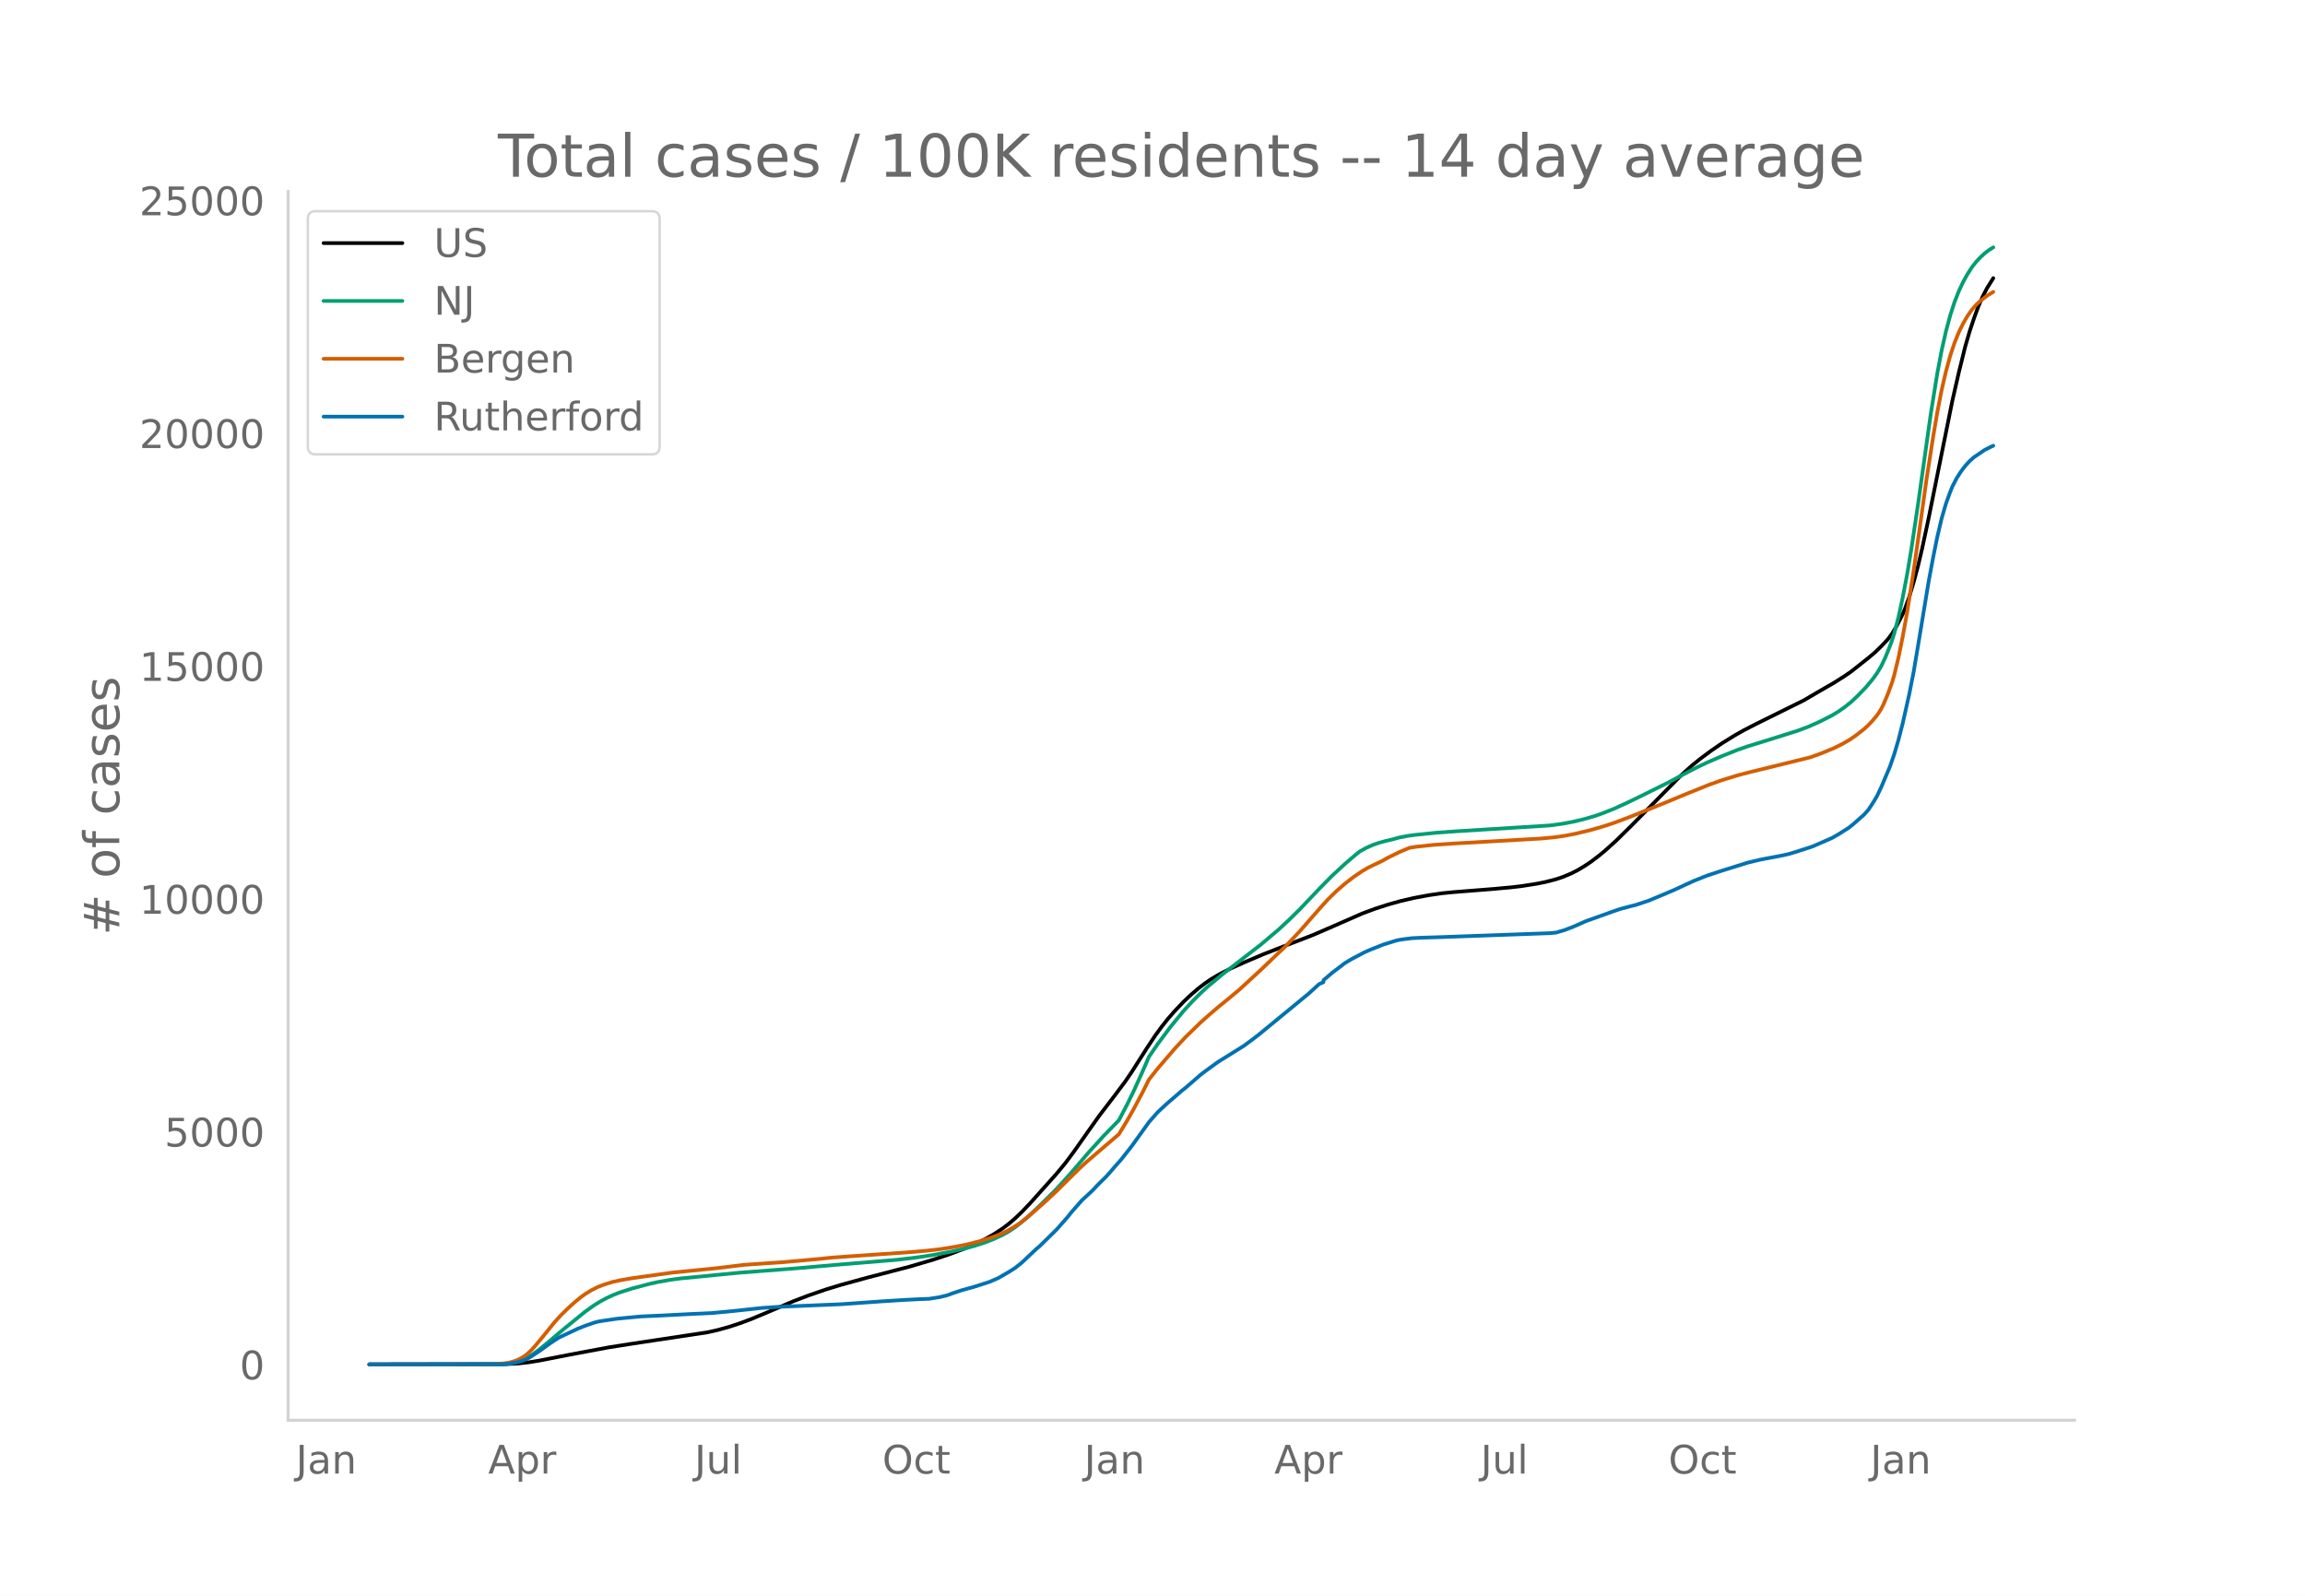
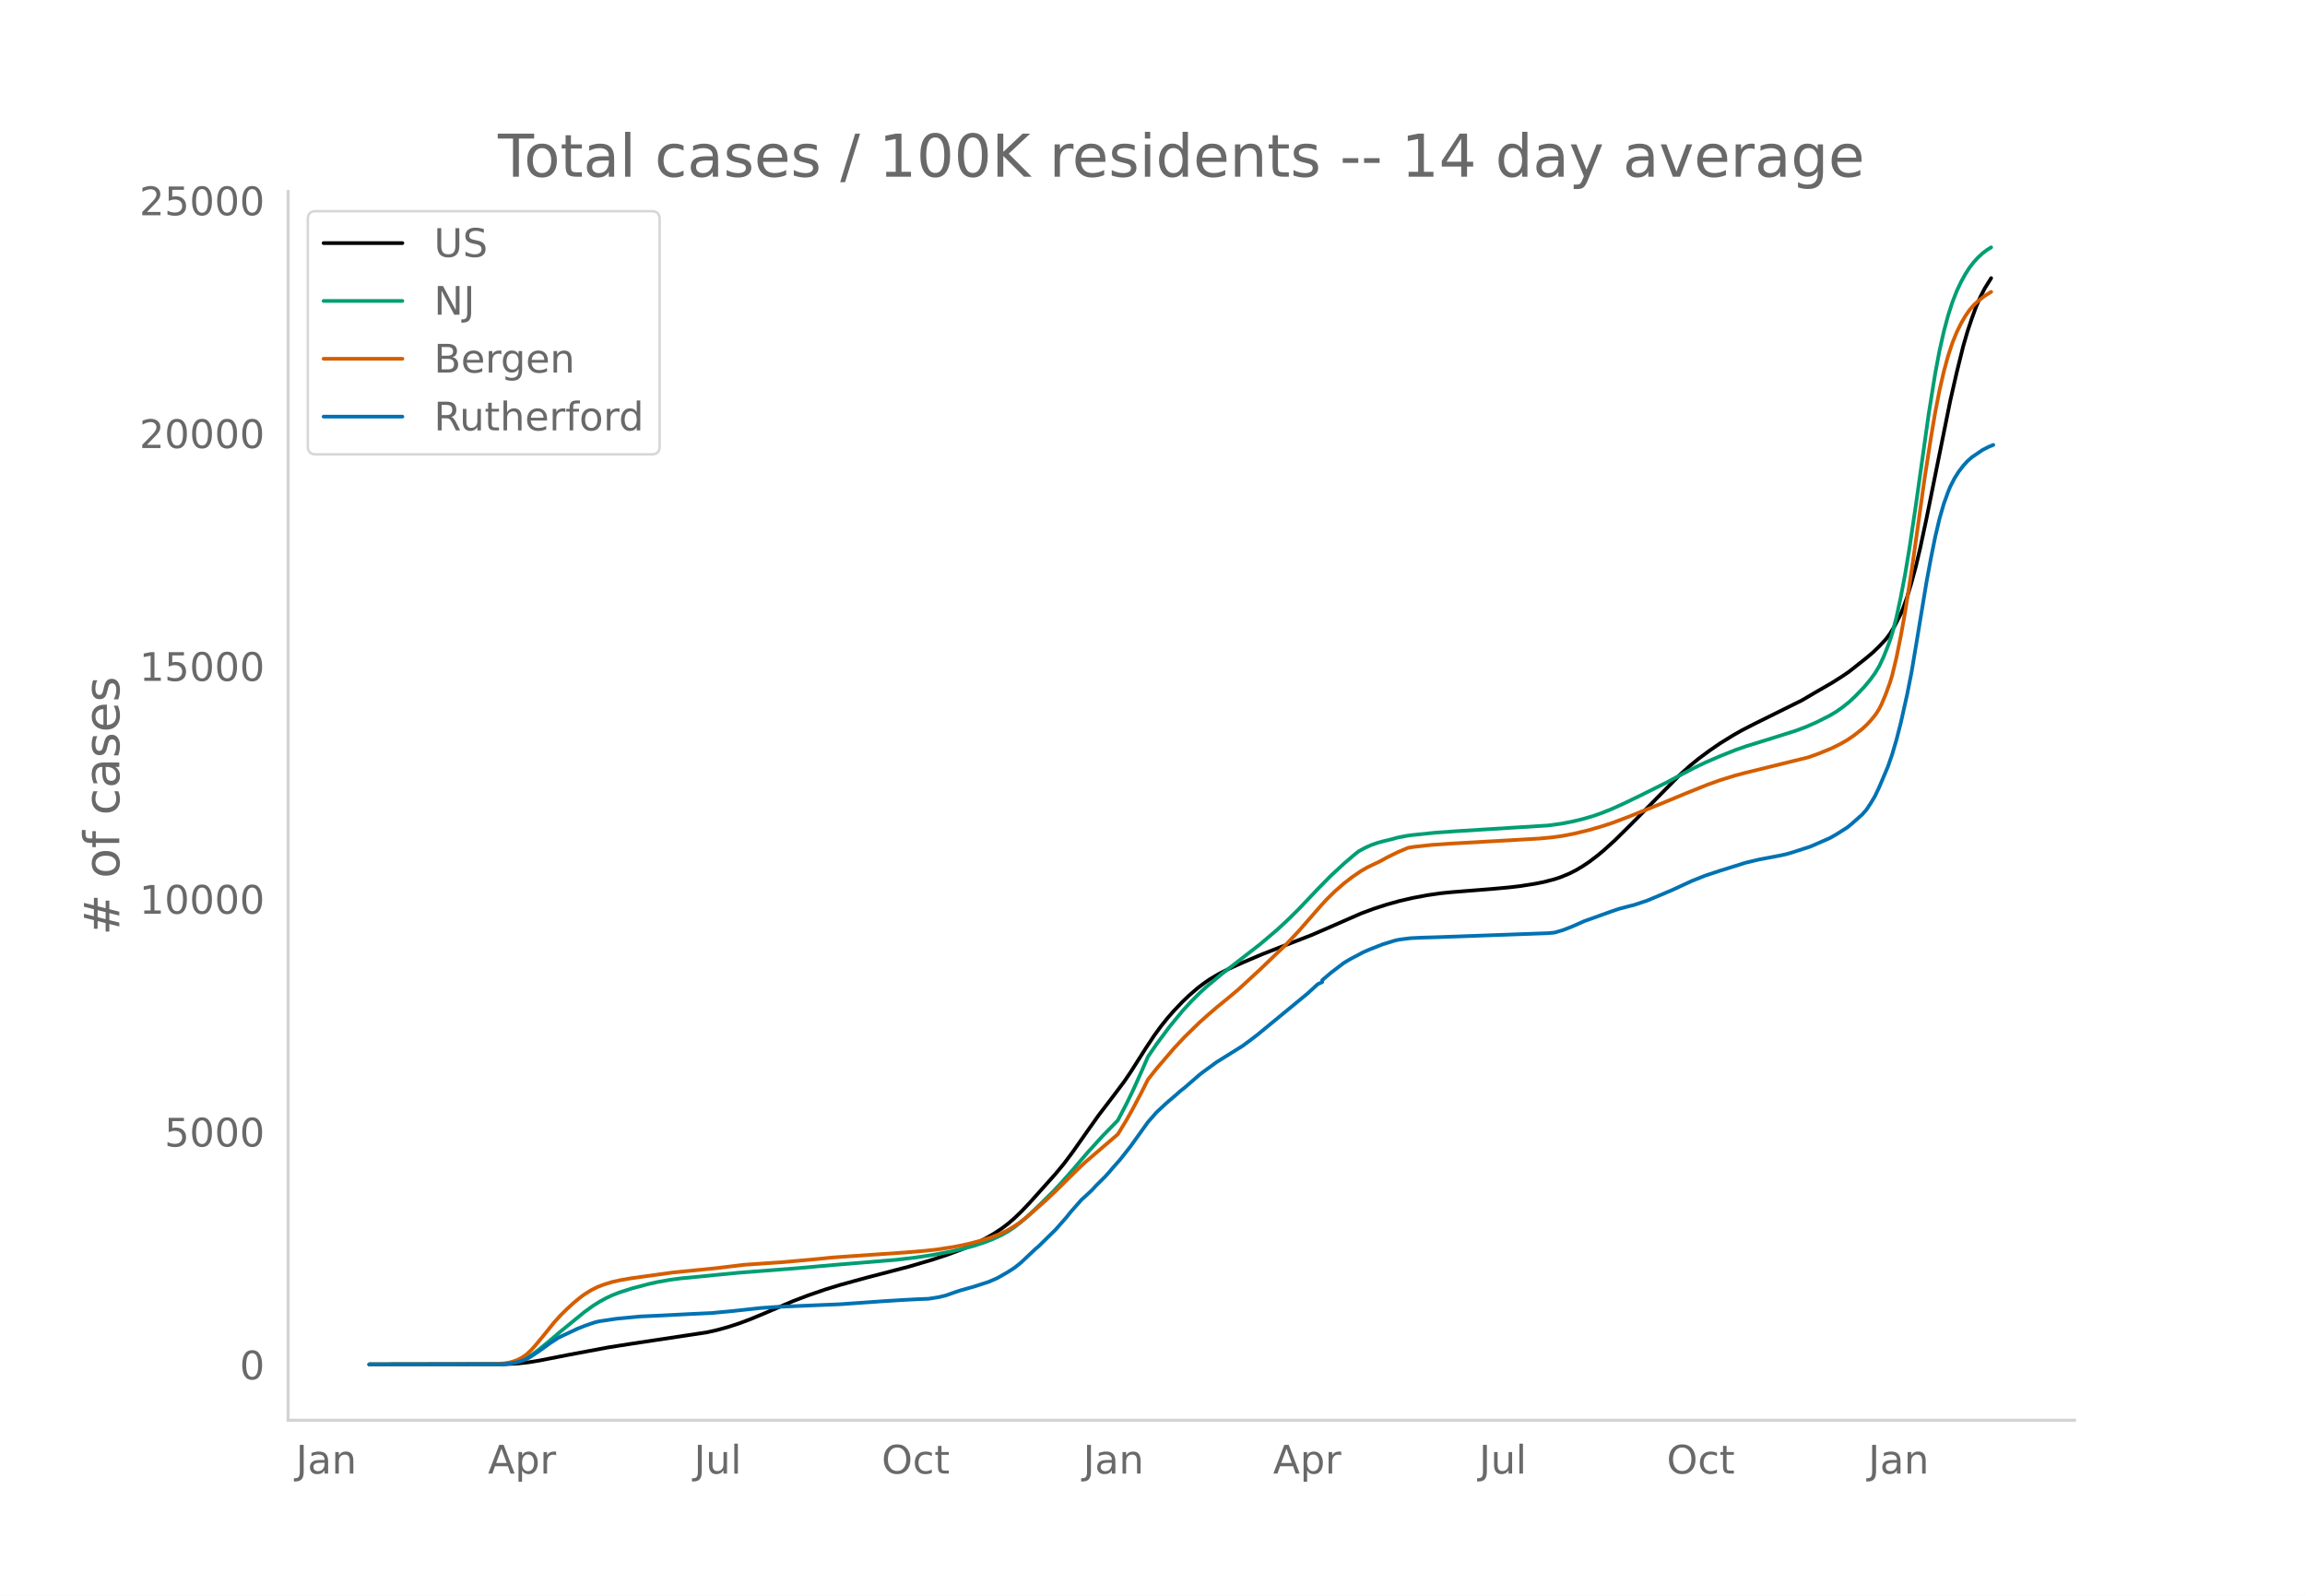
<svg xmlns="http://www.w3.org/2000/svg" xmlns:xlink="http://www.w3.org/1999/xlink" height="864" viewBox="0 0 936 648" width="1248">
  <defs>
    <style>*{stroke-linecap:butt;stroke-linejoin:round}</style>
  </defs>
  <g id="figure_1">
    <path d="M0 648h936V0H0z" style="fill:#fff" id="patch_1" />
    <g id="axes_1">
      <path d="M117 576.72h725.4V77.76H117z" style="fill:none" id="patch_2" />
-       <path clip-path="url(#pfc42e401e9)" d="m149.973 554.04 55.1-.089 5.248-.276 4.373-.481 4.373-.708 12.244-2.396 15.743-2.944 9.62-1.515 30.612-4.618 4.373-.99 4.373-1.226 4.373-1.429 4.373-1.63 6.123-2.546 11.37-4.846 6.122-2.332 6.997-2.408 6.122-1.872 10.495-2.881 17.492-4.555 9.621-2.84 6.122-2.028 6.123-2.285 4.373-1.879 4.373-2.14 3.498-1.97 3.499-2.29 2.623-1.996 2.624-2.264 2.624-2.515 3.498-3.678 10.496-11.716 3.498-4.22 3.499-4.672 6.122-8.698 4.373-6.156 6.122-8 4.373-5.823 2.624-3.862 6.122-9.636 3.499-5.262 2.624-3.583 2.623-3.28 2.624-3.005 3.499-3.673 2.623-2.511 3.499-3.015 2.624-2.007 2.624-1.79 3.498-2.055 4.373-2.212 5.248-2.362 7.871-3.353 7.872-3.07 12.244-4.734 7.872-3.402 12.244-5.37 5.248-1.944 5.247-1.694 5.248-1.46 5.248-1.214 6.122-1.143 5.248-.76 4.373-.442 16.617-1.32 6.997-.637 4.373-.515 6.122-.964 3.499-.692 4.373-1.14 2.624-.873 3.498-1.46 2.624-1.33 2.624-1.563 2.624-1.736 3.498-2.65 2.624-2.183 4.373-3.949 6.122-6.03 20.116-20.373 4.373-3.946 3.499-2.843 4.373-3.247 4.373-2.999 5.247-3.242 3.499-1.984 5.247-2.7 19.242-9.522 5.247-3.07 3.499-2.03 3.498-2.016 4.373-2.766 2.624-1.806 6.997-5.536 2.624-2.209 2.624-2.54 2.623-2.788 1.75-2.334 1.749-2.905 2.624-5.13.874-2.074 1.75-4.913 1.749-5.803 1.749-6.469 1.75-7.413 2.623-12.278 9.62-47.627 2.625-11.474 2.623-10.586 1.75-6.024 1.749-5.236 1.749-4.792 1.75-4.04 1.748-3.385 2.624-4.207h0" style="fill:none;stroke:#000;stroke-linecap:round;stroke-width:1.5" id="line2d_1" />
-       <path clip-path="url(#pfc42e401e9)" d="m149.973 554.04 53.35-.092 3.5-.27 2.623-.503 2.624-.862 1.75-.82 2.623-1.62 2.624-1.946 3.498-2.877 5.248-4.445 9.62-7.838 3.499-2.523 2.624-1.64 2.624-1.435 2.623-1.23 2.624-1.037 5.248-1.693 6.997-1.847 3.498-.779 5.248-.926 4.373-.57 6.997-.658 6.997-.705 9.62-.929 23.615-1.822 14.868-1.32 25.364-2.092 7.871-.929 6.122-.916 7.872-1.44 5.248-1.174 4.373-1.188 4.373-1.442 3.498-1.36 3.499-1.635 2.623-1.472 2.624-1.78 2.624-2.03 2.624-2.265 4.373-4.142 6.122-6.02 3.499-3.76 4.373-4.935 6.122-7.145 6.122-6.73 6.122-6.275 3.499-6.688 2.624-5.397 3.498-7.726 2.624-6.023 3.498-5.102 5.248-7.034 5.248-6.385 3.498-3.814 3.498-3.495 2.624-2.42 6.123-5.128 15.743-12.2 6.996-5.92 4.373-4.047 4.373-4.304 7.872-8.29 5.248-5.323 5.247-4.854 4.373-3.736 1.75-1.376 2.623-1.424 2.624-1.164 2.624-.9 2.624-.7 2.624-.616 2.623-.726 3.499-.687 2.624-.369 9.62-.981 7.872-.554 37.608-2.338 5.248-.715 4.373-.82 4.373-1.044 4.373-1.273 3.498-1.23 4.373-1.752 5.248-2.398 6.122-2.967 10.495-5.215 6.123-3.265 5.247-2.743 4.373-2.097 6.123-2.65 6.122-2.453 4.373-1.53 7.871-2.426 12.245-3.857 4.373-1.627 4.373-1.928 5.248-2.655 2.623-1.574 2.624-1.852 2.624-2.09 2.624-2.466 3.498-3.632 2.624-3.163 1.75-2.414 1.749-2.906 1.749-3.732 1.75-4.37.874-2.4.874-2.725 1.75-6.702 1.749-8.145 1.749-9.202 1.75-10.51 2.623-17.6 5.248-37.184 2.623-16.277 1.75-9.239 1.749-7.762 1.75-6.536 1.748-5.415 1.75-4.456 1.749-3.708 1.749-3.176 1.75-2.725 1.748-2.24 1.75-1.87 1.749-1.624 1.75-1.33 1.748-1.092h0" style="fill:none;stroke:#009e73;stroke-linecap:round;stroke-width:1.5" id="line2d_2" />
-       <path clip-path="url(#pfc42e401e9)" d="m149.973 554.04 50.727-.102 4.373-.354 1.75-.29 1.748-.478 1.75-.66 1.749-.896 1.75-1.207 1.748-1.612 1.75-1.896 3.498-4.222 4.373-5.42 2.624-2.875 2.624-2.577 2.624-2.393 2.623-2.176 1.75-1.275 2.623-1.64 2.624-1.335 2.624-1.01 3.498-1.077 3.499-.765 4.373-.747 16.617-2.305 17.493-1.733 11.37-1.384 8.746-.606 6.996-.465 13.994-1.258 6.122-.625 7.872-.568 21.865-1.49 8.746-.738 5.248-.615 6.122-.958 5.248-1.073 5.247-1.352 4.373-1.38 3.499-1.34 2.624-1.22 2.624-1.501 2.623-1.717 3.499-2.721 6.997-6.148 4.373-4.108 9.62-9.49 2.624-2.427 13.12-11.23 3.498-5.743 2.624-4.67 3.498-6.61 2.624-5.21 3.498-4.42 6.997-8.146 4.373-4.682 6.122-5.96 3.499-3.108 3.498-3.002 4.373-3.561 4.373-3.652 8.747-8.05 10.495-10.055 5.247-5.558 8.747-9.992 2.623-2.874 3.499-3.427 3.498-3.051 3.499-2.714 3.498-2.373 2.624-1.518 2.624-1.258 2.624-1.237 2.623-1.466 4.373-2.153 4.373-1.843 2.624-.407 6.997-.76 7.872-.53 35.859-2.044 5.247-.494 4.373-.621 4.373-.849 6.123-1.477 5.247-1.514 4.373-1.434 6.122-2.302 13.994-5.633 9.62-3.99 8.747-3.518 5.248-1.876 6.122-1.888 4.373-1.158 25.364-6.227 4.373-1.565 5.247-2.17 3.499-1.733 2.624-1.499 2.623-1.783 3.499-2.728 1.749-1.601 1.75-1.871 1.748-2.119.875-1.247.875-1.45.874-1.706 1.75-4.153 1.749-4.807.874-2.916 1.75-7.248 1.749-8.664 1.749-9.66 2.624-16.755 2.624-18.448 2.623-18.764 2.624-16.882 1.75-10.338 1.749-8.98 1.749-7.558 1.75-6.419 1.748-5.275 1.75-4.296 1.749-3.555 1.749-3.007 1.75-2.519 1.748-1.992 1.75-1.623 2.623-2.05 2.624-1.617h0" style="fill:none;stroke:#d55e00;stroke-linecap:round;stroke-width:1.5" id="line2d_3" />
-       <path clip-path="url(#pfc42e401e9)" d="m149.973 554.04 54.225-.089 2.624-.22 2.624-.414 1.75-.443 2.623-.952 1.75-1.003 3.498-2.318 4.373-3.158 3.498-2.287 7.872-3.697 3.498-1.358 3.499-1.173 1.749-.406 6.997-1.033 9.62-.915 8.746-.399 12.245-.627 7.871-.354 8.747-.827 11.37-1.232 6.122-.42 13.993-.599 12.245-.509 9.62-.679 6.997-.494 8.747-.553 6.122-.318 4.373-.17 4.373-.7 2.624-.65 3.498-1.232 2.624-.871 5.248-1.461 6.122-1.97 3.498-1.528 4.373-2.516 2.624-1.69 2.624-2.103 4.373-4.125 1.75-1.63.874-.702 6.997-6.855 4.373-4.952 1.749-2.184 4.373-4.959 1.75-1.586 1.748-1.624.875-.834 1.75-1.896 3.498-3.454 1.749-1.933 1.75-2.059 2.623-2.944 4.373-5.55 6.997-9.755 3.498-3.97 3.499-3.269 1.749-1.527 2.624-2.229 1.749-1.564 1.75-1.373 6.121-5.306 1.75-1.335 5.247-3.815 10.496-6.538 3.498-2.583 2.624-2.015 20.116-16.536 4.373-3.97 1.75-.783v-.79l3.498-2.98 5.247-4 2.624-1.564 5.248-2.775 2.624-1.151 5.247-2.059 5.248-1.623 1.749-.347 4.373-.561 4.373-.207 7.872-.243 43.73-1.58 2.624-.243 3.498-1.033 3.499-1.35 5.247-2.318 3.499-1.232 6.997-2.524 3.498-1.188 4.373-1.143 1.75-.436 5.247-1.741 5.248-2.192 5.247-2.228 3.499-1.624 4.373-2.007 5.247-2.096 6.123-2.022 10.495-3.269 5.248-1.247 8.746-1.66 2.623-.59 2.624-.775 6.997-2.266 7.872-3.431 2.623-1.49 4.374-2.76 1.749-1.417 4.373-3.86 1.749-1.963 1.75-2.641 1.748-2.923 1.75-3.682 3.498-8.272 1.75-5.033 1.749-5.933 1.749-6.847 2.624-11.726 1.749-8.863 1.749-10.412 4.373-26.432 1.75-9.409 1.748-8.656 1.75-7.423 1.749-6.022 1.75-4.848.874-2.132 1.749-3.41 1.75-2.73 1.748-2.295 1.75-1.904 1.749-1.557 4.373-2.974 2.624-1.328.874-.376h0" style="fill:none;stroke:#0072b2;stroke-linecap:round;stroke-width:1.5" id="line2d_4" />
+       <path clip-path="url(#pdb35712851)" d="m149.973 554.04 55.027-.089 5.24-.276 4.368-.481 4.367-.708 12.229-2.396 15.722-2.944 9.608-1.515 30.57-4.618 4.368-.99 4.367-1.226 4.367-1.429 4.367-1.63 6.114-2.546 11.355-4.846 6.114-2.332 6.988-2.408 6.114-1.872 10.482-2.881 17.469-4.555 9.608-2.84 6.114-2.028 6.114-2.285 4.367-1.879 4.367-2.14 3.494-1.97 3.494-2.29 2.62-1.996 2.62-2.264 2.621-2.515 3.494-3.678 10.481-11.716 3.494-4.22 3.494-4.672 6.114-8.698 4.367-6.156 6.114-8 4.368-5.823 2.62-3.862 6.114-9.636 3.494-5.262 2.62-3.583 2.62-3.28 2.62-3.005 3.495-3.673 2.62-2.511 3.494-3.015 2.62-2.007 2.62-1.79 3.494-2.055 4.368-2.212 5.24-2.362 7.861-3.353 7.861-3.07 12.229-4.734 7.86-3.402 12.23-5.37 5.24-1.944 5.24-1.694 5.241-1.46 5.24-1.214 6.115-1.143 5.24-.76 4.368-.442 16.595-1.32 6.988-.637 4.367-.515 6.114-.964 3.494-.692 4.368-1.14 2.62-.873 3.494-1.46 2.62-1.33 2.62-1.563 2.62-1.736 3.495-2.65 2.62-2.183 4.367-3.949 6.114-6.03 20.09-20.373 4.367-3.946 3.494-2.843 4.367-3.247 4.367-2.999 5.24-3.242 3.495-1.984 5.24-2.7 19.216-9.522 5.24-3.07 3.495-2.03 3.494-2.016 4.367-2.766 2.62-1.806 6.988-5.536 2.62-2.209 2.62-2.54 2.62-2.788 1.748-2.334 1.747-2.905 2.62-5.13.873-2.074 1.747-4.913 1.747-5.803 1.747-6.469 1.747-7.413 2.62-12.278 9.608-47.627 2.62-11.474 2.621-10.586 1.747-6.024 1.747-5.236 1.747-4.792 1.747-4.04 1.746-3.385 2.62-4.207h0" style="fill:none;stroke:#000;stroke-linecap:round;stroke-width:1.5" id="line2d_1" />
+       <path clip-path="url(#pdb35712851)" d="m149.973 554.04 53.28-.092 3.494-.27 2.62-.503 2.62-.862 1.748-.82 2.62-1.62 2.62-1.946 3.494-2.877 5.24-4.445 9.609-7.838 3.493-2.523 2.62-1.64 2.621-1.435 2.62-1.23 2.62-1.037 5.242-1.693 6.987-1.847 3.494-.779 5.24-.926 4.368-.57 6.988-.658 6.987-.705 9.608-.929 23.583-1.822 14.849-1.32 25.33-2.092 7.861-.929 6.114-.916 7.861-1.44 5.24-1.174 4.368-1.188 4.367-1.442 3.494-1.36 3.494-1.635 2.62-1.472 2.62-1.78 2.621-2.03 2.62-2.265 4.368-4.142 6.114-6.02 3.494-3.76 4.367-4.935 6.114-7.145 6.114-6.73 6.114-6.275 3.494-6.688 2.62-5.397 3.494-7.726 2.62-6.023 3.494-5.102 5.241-7.034 5.24-6.385 3.495-3.814 3.493-3.495 2.62-2.42 6.115-5.128 15.722-12.2 6.988-5.92 4.367-4.047 4.367-4.304 7.861-8.29 5.24-5.323 5.241-4.854 4.368-3.736 1.747-1.376 2.62-1.424 2.62-1.164 2.62-.9 2.621-.7 2.62-.616 2.62-.726 3.494-.687 2.62-.369 9.609-.981 7.86-.554 37.56-2.338 5.24-.715 4.367-.82 4.367-1.044 4.368-1.273 3.493-1.23 4.368-1.752 5.24-2.398 6.115-2.967 10.48-5.215 6.115-3.265 5.24-2.743 4.368-2.097 6.114-2.65 6.114-2.453 4.368-1.53 7.86-2.426 12.229-3.857 4.367-1.627 4.367-1.928 5.241-2.655 2.62-1.574 2.62-1.852 2.621-2.09 2.62-2.466 3.494-3.632 2.62-3.163 1.748-2.414 1.746-2.906 1.747-3.732 1.747-4.37.874-2.4.873-2.725 1.747-6.702 1.747-8.145 1.747-9.202 1.747-10.51 2.62-17.6 5.24-37.184 2.621-16.277 1.747-9.239 1.747-7.762 1.747-6.536 1.747-5.415 1.747-4.456 1.747-3.708 1.746-3.176 1.747-2.725 1.747-2.24 1.747-1.87 1.747-1.624 1.747-1.33 1.747-1.092h0" style="fill:none;stroke:#009e73;stroke-linecap:round;stroke-width:1.5" id="line2d_2" />
+       <path clip-path="url(#pdb35712851)" d="m149.973 554.04 50.66-.102 4.367-.354 1.747-.29 1.747-.478 1.747-.66 1.747-.896 1.747-1.207 1.746-1.612 1.747-1.896 3.494-4.222 4.367-5.42 2.62-2.875 2.621-2.577 2.62-2.393 2.62-2.176 1.748-1.275 2.62-1.64 2.62-1.335 2.62-1.01 3.495-1.077 3.493-.765 4.368-.747 16.595-2.305 17.47-1.733 11.354-1.384 8.734-.606 6.988-.465 13.975-1.258 6.114-.625 7.861-.568 21.837-1.49 8.734-.738 5.24-.615 6.115-.958 5.24-1.073 5.241-1.352 4.368-1.38 3.493-1.34 2.62-1.22 2.621-1.501 2.62-1.717 3.494-2.721 6.988-6.148 4.367-4.108 9.608-9.49 2.62-2.427 13.102-11.23 3.494-5.743 2.62-4.67 3.494-6.61 2.62-5.21 3.494-4.42 6.988-8.146 4.367-4.682 6.114-5.96 3.494-3.108 3.494-3.002 4.367-3.561 4.367-3.652 8.735-8.05 10.481-10.055 5.241-5.558 8.735-9.992 2.62-2.874 3.494-3.427 3.493-3.051 3.494-2.714 3.494-2.373 2.62-1.518 2.62-1.258 2.621-1.237 2.62-1.466 4.368-2.153 4.367-1.843 2.62-.407 6.988-.76 7.86-.53 35.812-2.044 5.241-.494 4.367-.621 4.368-.849 6.114-1.477 5.24-1.514 4.368-1.434 6.114-2.302 13.975-5.633 9.608-3.99 8.734-3.518 5.241-1.876 6.114-1.888 4.368-1.158 25.33-6.227 4.367-1.565 5.24-2.17 3.494-1.733 2.62-1.499 2.621-1.783 3.494-2.728 1.747-1.601 1.747-1.871 1.747-2.119.873-1.247.873-1.45.874-1.706 1.747-4.153 1.747-4.807.873-2.916 1.747-7.248 1.747-8.664 1.747-9.66 2.62-16.755 2.62-18.448 2.62-18.764 2.621-16.882 1.747-10.338 1.747-8.98 1.747-7.558 1.747-6.419 1.747-5.275 1.747-4.296 1.747-3.555 1.746-3.007 1.747-2.519 1.747-1.992 1.747-1.623 2.62-2.05 2.62-1.617h0" style="fill:none;stroke:#d55e00;stroke-linecap:round;stroke-width:1.5" id="line2d_3" />
+       <path clip-path="url(#pdb35712851)" d="m149.973 554.04 54.154-.089 2.62-.22 2.62-.414 1.747-.443 2.62-.952 1.747-1.003 3.494-2.318 4.368-3.158 3.493-2.287 7.861-3.697 3.494-1.358 3.494-1.173 1.747-.406 6.987-1.033 9.608-.915 8.735-.399 12.228-.627 7.861-.354 8.735-.827 11.355-1.232 6.114-.42 13.975-.599 12.228-.509 9.608-.679 6.988-.494 8.734-.553 6.114-.318 4.368-.17 4.367-.7 2.62-.65 3.494-1.232 2.62-.871 5.241-1.461 6.114-1.97 3.494-1.528 4.367-2.516 2.62-1.69 2.621-2.103 4.367-4.125 1.747-1.63.874-.702 6.987-6.855 4.367-4.952 1.747-2.184 4.368-4.959 1.746-1.586 1.747-1.624.874-.834 1.747-1.896 3.494-3.454 1.746-1.933 1.747-2.059 2.62-2.944 4.368-5.55 6.988-9.755 3.493-3.97 3.494-3.269 1.747-1.527 2.62-2.229 1.747-1.564 1.747-1.373 6.114-5.306 1.747-1.335 5.24-3.815 10.482-6.538 3.494-2.583 2.62-2.015 20.09-16.536 4.367-3.97 1.747-.783v-.79l3.494-2.98 5.24-4 2.62-1.564 5.242-2.775 2.62-1.151 5.24-2.059 5.241-1.623 1.747-.347 4.367-.561 4.368-.207 7.86-.243 43.673-1.58 2.62-.243 3.494-1.033 3.494-1.35 5.24-2.318 3.495-1.232 6.987-2.524 3.494-1.188 4.367-1.143 1.747-.436 5.24-1.741 5.242-2.192 5.24-2.228 3.494-1.624 4.367-2.007 5.241-2.096 6.114-2.022 10.482-3.269 5.24-1.247 8.735-1.66 2.62-.59 2.62-.775 6.988-2.266 7.861-3.431 2.62-1.49 4.368-2.76 1.747-1.417 4.367-3.86 1.747-1.963 1.747-2.641 1.747-2.923 1.746-3.682 3.494-8.272 1.747-5.033 1.747-5.933 1.747-6.847 2.62-11.726 1.747-8.863 1.747-10.412 4.367-26.432 1.747-9.409 1.747-8.656 1.747-7.423 1.747-6.022 1.747-4.848.873-2.132 1.747-3.41 1.747-2.73 1.747-2.295 1.747-1.904 1.747-1.557 4.367-2.974 2.62-1.328 1.747-.716h0" style="fill:none;stroke:#0072b2;stroke-linecap:round;stroke-width:1.5" id="line2d_4" />
      <path d="M117 576.72V77.76" style="fill:none;stroke:#d3d3d3;stroke-linecap:square;stroke-linejoin:miter;stroke-width:1.25" id="patch_3" />
      <path d="M117 576.72h725.4" style="fill:none;stroke:#d3d3d3;stroke-linecap:square;stroke-linejoin:miter;stroke-width:1.25" id="patch_4" />
      <g id="matplotlib.axis_1">
        <g id="xtick_1">
-           <g style="fill:#696969" transform="matrix(.16 0 0 -.16 120.148 598.378)" id="text_1">
+           <g style="fill:#696969" transform="matrix(.16 0 0 -.16 120.171 598.378)" id="text_1">
            <defs>
              <path d="M9.813 72.906h9.859V5.078q0-13.187-5-19.14-5-5.954-16.094-5.954h-3.75v8.297h3.078q6.531 0 9.219 3.672Q9.813-4.39 9.813 5.078z" id="DejaVuSans-74" />
              <path d="M34.281 27.484q-10.89 0-15.093-2.484-4.204-2.484-4.204-8.5 0-4.781 3.157-7.594 3.156-2.797 8.562-2.797 7.485 0 12 5.297 4.516 5.297 4.516 14.078v2zm17.922 3.72V0H43.22v8.297Q40.14 3.328 35.547.953q-4.594-2.375-11.234-2.375-8.391 0-13.36 4.719Q6 8.016 6 15.922q0 9.219 6.172 13.906 6.187 4.688 18.437 4.688h12.61v.89q0 6.203-4.078 9.594-4.078 3.39-11.453 3.39-4.688 0-9.141-1.124-4.438-1.125-8.531-3.375v8.312q4.921 1.906 9.562 2.844 4.64.953 9.031.953 11.875 0 17.735-6.156 5.86-6.14 5.86-18.64z" id="DejaVuSans-97" />
              <path d="M54.89 33.016V0h-8.984v32.719q0 7.765-3.031 11.61-3.031 3.858-9.078 3.858-7.281 0-11.484-4.64-4.204-4.625-4.204-12.64V0H9.08v54.688h9.03v-8.5q3.235 4.937 7.594 7.374Q30.078 56 35.797 56q9.422 0 14.25-5.828 4.844-5.828 4.844-17.156z" id="DejaVuSans-110" />
            </defs>
            <use xlink:href="#DejaVuSans-74" />
            <use x="29.492" xlink:href="#DejaVuSans-97" />
            <use x="90.771" xlink:href="#DejaVuSans-110" />
          </g>
        </g>
        <g id="xtick_2">
-           <g style="fill:#696969" transform="matrix(.16 0 0 -.16 198.23 598.378)" id="text_2">
+           <g style="fill:#696969" transform="matrix(.16 0 0 -.16 198.148 598.378)" id="text_2">
            <defs>
              <path d="M34.188 63.188 20.797 26.906h26.812zm-5.579 9.718h11.188L67.578 0h-10.25l-6.64 18.703h-32.86L11.188 0H.78z" id="DejaVuSans-65" />
              <path d="M18.11 8.203v-29H9.077v75.484h9.031v-8.296q2.844 4.875 7.157 7.234Q29.594 56 35.594 56q9.968 0 16.187-7.906 6.235-7.907 6.235-20.797T51.78 6.484q-6.218-7.906-16.187-7.906-6 0-10.328 2.375-4.313 2.375-7.157 7.25zm30.578 19.094q0 9.906-4.079 15.547-4.078 5.64-11.203 5.64-7.14 0-11.218-5.64-4.079-5.64-4.079-15.547 0-9.906 4.078-15.547 4.079-5.64 11.22-5.64 7.124 0 11.202 5.64t4.078 15.547z" id="DejaVuSans-112" />
              <path d="M41.11 46.297q-1.516.875-3.297 1.281Q36.03 48 33.89 48q-7.625 0-11.703-4.953-4.079-4.953-4.079-14.234V0H9.08v54.688h9.03v-8.5q2.844 4.984 7.375 7.39Q30.031 56 36.531 56q.922 0 2.047-.125 1.125-.11 2.484-.36z" id="DejaVuSans-114" />
            </defs>
            <use xlink:href="#DejaVuSans-65" />
            <use x="68.408" xlink:href="#DejaVuSans-112" />
            <use x="131.885" xlink:href="#DejaVuSans-114" />
          </g>
        </g>
        <g id="xtick_3">
-           <g style="fill:#696969" transform="matrix(.16 0 0 -.16 282.007 598.378)" id="text_3">
+           <g style="fill:#696969" transform="matrix(.16 0 0 -.16 281.82 598.378)" id="text_3">
            <defs>
              <path d="M8.5 21.578v33.11h8.984V21.922q0-7.766 3.016-11.656 3.031-3.875 9.094-3.875 7.265 0 11.484 4.64 4.234 4.64 4.234 12.656v31h8.985V0h-8.984v8.406Q42.047 3.422 37.718 1q-4.313-2.422-10.032-2.422-9.421 0-14.312 5.86Q8.5 10.296 8.5 21.578zM31.11 56z" id="DejaVuSans-117" />
              <path d="M9.422 75.984h8.984V0H9.422z" id="DejaVuSans-108" />
            </defs>
            <use xlink:href="#DejaVuSans-74" />
            <use x="29.492" xlink:href="#DejaVuSans-117" />
            <use x="92.871" xlink:href="#DejaVuSans-108" />
          </g>
        </g>
        <g id="xtick_4">
-           <g style="fill:#696969" transform="matrix(.16 0 0 -.16 358.29 598.378)" id="text_4">
+           <g style="fill:#696969" transform="matrix(.16 0 0 -.16 357.996 598.378)" id="text_4">
            <defs>
              <path d="M39.406 66.219q-10.75 0-17.078-8.016-6.312-8-6.312-21.828 0-13.766 6.312-21.781 6.328-8 17.078-8 10.735 0 17.016 8 6.281 8.015 6.281 21.781 0 13.828-6.281 21.828-6.281 8.016-17.016 8.016zm0 8q15.328 0 24.5-10.281 9.188-10.282 9.188-27.563 0-17.234-9.188-27.516-9.172-10.28-24.5-10.28-15.375 0-24.593 10.25-9.204 10.265-9.204 27.546t9.204 27.563q9.218 10.28 24.593 10.28z" id="DejaVuSans-79" />
              <path d="M48.781 52.594v-8.407q-3.812 2.11-7.64 3.157-3.828 1.047-7.735 1.047-8.75 0-13.593-5.547-4.829-5.532-4.829-15.547 0-10.016 4.829-15.563 4.843-5.53 13.593-5.53 3.907 0 7.735 1.046 3.828 1.047 7.64 3.156V2.094Q45.016.344 40.984-.531q-4.015-.89-8.562-.89-12.36 0-19.64 7.765-7.266 7.765-7.266 20.953 0 13.375 7.343 21.031Q20.22 56 33.016 56q4.14 0 8.093-.86 3.953-.843 7.672-2.546z" id="DejaVuSans-99" />
              <path d="M18.313 70.219V54.688h18.5v-6.985h-18.5V18.016q0-6.688 1.828-8.594 1.828-1.906 7.453-1.906h9.218V0h-9.218q-10.407 0-14.36 3.875-3.953 3.89-3.953 14.14v29.688H2.687v6.984h6.594V70.22z" id="DejaVuSans-116" />
            </defs>
            <use xlink:href="#DejaVuSans-79" />
            <use x="78.711" xlink:href="#DejaVuSans-99" />
            <use x="133.691" xlink:href="#DejaVuSans-116" />
          </g>
        </g>
        <g id="xtick_5">
-           <g style="fill:#696969" transform="matrix(.16 0 0 -.16 440.255 598.378)" id="text_5">
+           <g style="fill:#696969" transform="matrix(.16 0 0 -.16 439.854 598.378)" id="text_5">
            <use xlink:href="#DejaVuSans-74" />
            <use x="29.492" xlink:href="#DejaVuSans-97" />
            <use x="90.771" xlink:href="#DejaVuSans-110" />
          </g>
        </g>
        <g id="xtick_6">
-           <g style="fill:#696969" transform="matrix(.16 0 0 -.16 517.462 598.378)" id="text_6">
+           <g style="fill:#696969" transform="matrix(.16 0 0 -.16 516.957 598.378)" id="text_6">
            <use xlink:href="#DejaVuSans-65" />
            <use x="68.408" xlink:href="#DejaVuSans-112" />
            <use x="131.885" xlink:href="#DejaVuSans-114" />
          </g>
        </g>
        <g id="xtick_7">
-           <g style="fill:#696969" transform="matrix(.16 0 0 -.16 601.239 598.378)" id="text_7">
+           <g style="fill:#696969" transform="matrix(.16 0 0 -.16 600.628 598.378)" id="text_7">
            <use xlink:href="#DejaVuSans-74" />
            <use x="29.492" xlink:href="#DejaVuSans-117" />
            <use x="92.871" xlink:href="#DejaVuSans-108" />
          </g>
        </g>
        <g id="xtick_8">
-           <g style="fill:#696969" transform="matrix(.16 0 0 -.16 677.523 598.378)" id="text_8">
+           <g style="fill:#696969" transform="matrix(.16 0 0 -.16 676.806 598.378)" id="text_8">
            <use xlink:href="#DejaVuSans-79" />
            <use x="78.711" xlink:href="#DejaVuSans-99" />
            <use x="133.691" xlink:href="#DejaVuSans-116" />
          </g>
        </g>
        <g id="xtick_9">
-           <g style="fill:#696969" transform="matrix(.16 0 0 -.16 759.487 598.378)" id="text_9">
+           <g style="fill:#696969" transform="matrix(.16 0 0 -.16 758.663 598.378)" id="text_9">
            <use xlink:href="#DejaVuSans-74" />
            <use x="29.492" xlink:href="#DejaVuSans-97" />
            <use x="90.771" xlink:href="#DejaVuSans-110" />
          </g>
        </g>
      </g>
      <g id="matplotlib.axis_2">
        <g id="ytick_1">
          <g style="fill:#696969" transform="matrix(.16 0 0 -.16 97.32 560.119)" id="text_10">
            <defs>
              <path d="M31.781 66.406q-7.61 0-11.453-7.5Q16.5 51.422 16.5 36.375q0-14.984 3.828-22.484 3.844-7.5 11.453-7.5 7.672 0 11.5 7.5 3.844 7.5 3.844 22.484 0 15.047-3.844 22.531-3.828 7.5-11.5 7.5zm0 7.813q12.266 0 18.735-9.703 6.468-9.688 6.468-28.141 0-18.406-6.468-28.11-6.47-9.687-18.735-9.687-12.25 0-18.718 9.688-6.47 9.703-6.47 28.109 0 18.453 6.47 28.14Q19.53 74.22 31.78 74.22z" id="DejaVuSans-48" />
            </defs>
            <use xlink:href="#DejaVuSans-48" />
          </g>
        </g>
        <g id="ytick_2">
          <g style="fill:#696969" transform="matrix(.16 0 0 -.16 66.78 465.575)" id="text_11">
            <defs>
              <path d="M10.797 72.906h38.719v-8.312H19.828v-17.86q2.14.735 4.281 1.094 2.157.36 4.313.36 12.203 0 19.328-6.688 7.14-6.688 7.14-18.11 0-11.765-7.328-18.296-7.328-6.516-20.656-6.516-4.593 0-9.36.781-4.75.782-9.827 2.344v9.922q4.39-2.39 9.078-3.563 4.687-1.171 9.906-1.171 8.453 0 13.375 4.437 4.938 4.438 4.938 12.063 0 7.609-4.938 12.047-4.922 4.453-13.375 4.453-3.953 0-7.89-.875-3.922-.875-8.016-2.735z" id="DejaVuSans-53" />
            </defs>
            <use xlink:href="#DejaVuSans-53" />
            <use x="63.623" xlink:href="#DejaVuSans-48" />
            <use x="127.246" xlink:href="#DejaVuSans-48" />
            <use x="190.869" xlink:href="#DejaVuSans-48" />
          </g>
        </g>
        <g id="ytick_3">
          <g style="fill:#696969" transform="matrix(.16 0 0 -.16 56.6 371.031)" id="text_12">
            <defs>
              <path d="M12.406 8.297h16.11v55.625l-17.532-3.516v8.985l17.438 3.515h9.86V8.296H54.39V0H12.406z" id="DejaVuSans-49" />
            </defs>
            <use xlink:href="#DejaVuSans-49" />
            <use x="63.623" xlink:href="#DejaVuSans-48" />
            <use x="127.246" xlink:href="#DejaVuSans-48" />
            <use x="190.869" xlink:href="#DejaVuSans-48" />
            <use x="254.492" xlink:href="#DejaVuSans-48" />
          </g>
        </g>
        <g id="ytick_4">
          <g style="fill:#696969" transform="matrix(.16 0 0 -.16 56.6 276.487)" id="text_13">
            <use xlink:href="#DejaVuSans-49" />
            <use x="63.623" xlink:href="#DejaVuSans-53" />
            <use x="127.246" xlink:href="#DejaVuSans-48" />
            <use x="190.869" xlink:href="#DejaVuSans-48" />
            <use x="254.492" xlink:href="#DejaVuSans-48" />
          </g>
        </g>
        <g id="ytick_5">
          <g style="fill:#696969" transform="matrix(.16 0 0 -.16 56.6 181.944)" id="text_14">
            <defs>
              <path d="M19.188 8.297h34.421V0H7.33v8.297q5.609 5.812 15.296 15.594 9.703 9.797 12.188 12.64 4.734 5.313 6.609 9 1.89 3.688 1.89 7.25 0 5.813-4.078 9.469-4.078 3.672-10.625 3.672-4.64 0-9.797-1.61-5.14-1.609-11-4.89v9.969Q13.767 71.78 18.938 73q5.188 1.219 9.485 1.219 11.328 0 18.062-5.672 6.735-5.656 6.735-15.125 0-4.5-1.688-8.531-1.672-4.016-6.125-9.485-1.218-1.422-7.765-8.187-6.532-6.766-18.453-18.922z" id="DejaVuSans-50" />
            </defs>
            <use xlink:href="#DejaVuSans-50" />
            <use x="63.623" xlink:href="#DejaVuSans-48" />
            <use x="127.246" xlink:href="#DejaVuSans-48" />
            <use x="190.869" xlink:href="#DejaVuSans-48" />
            <use x="254.492" xlink:href="#DejaVuSans-48" />
          </g>
        </g>
        <g id="ytick_6">
          <g style="fill:#696969" transform="matrix(.16 0 0 -.16 56.6 87.4)" id="text_15">
            <use xlink:href="#DejaVuSans-50" />
            <use x="63.623" xlink:href="#DejaVuSans-53" />
            <use x="127.246" xlink:href="#DejaVuSans-48" />
            <use x="190.869" xlink:href="#DejaVuSans-48" />
            <use x="254.492" xlink:href="#DejaVuSans-48" />
          </g>
        </g>
        <g style="fill:#696969" transform="matrix(0 -.2 -.2 0 48.44 379.813)" id="text_16">
          <defs>
            <path d="M51.125 44H36.922l-4.11-16.313h14.313zm-7.328 27.781-5.078-20.265h14.265L58.11 71.78h7.813L60.89 51.516h15.234V44h-17.14l-4-16.313h15.53V20.22H53.079L48 0h-7.813l5.032 20.219H30.906L25.875 0h-7.86l5.079 20.219H7.719v7.468h17.187L29 44H13.281v7.516h17.625l4.985 20.265z" id="DejaVuSans-35" />
            <path d="M30.61 48.39q-7.22 0-11.422-5.64-4.204-5.64-4.204-15.453 0-9.813 4.172-15.453 4.188-5.64 11.453-5.64 7.188 0 11.375 5.655 4.203 5.672 4.203 15.438 0 9.719-4.203 15.406-4.187 5.688-11.375 5.688zm0 7.61q11.718 0 18.406-7.625 6.703-7.61 6.703-21.078 0-13.422-6.703-21.078-6.688-7.64-18.407-7.64-11.765 0-18.437 7.64-6.656 7.656-6.656 21.078 0 13.469 6.656 21.078Q18.844 56 30.609 56z" id="DejaVuSans-111" />
            <path d="M37.11 75.984V68.5h-8.594q-4.828 0-6.72-1.953-1.874-1.953-1.874-7.031v-4.828h14.797v-6.985H19.922V0H10.89v47.703H2.297v6.984h8.594V58.5q0 9.125 4.25 13.297 4.25 4.187 13.468 4.187z" id="DejaVuSans-102" />
            <path d="M44.281 53.078v-8.5q-3.797 1.953-7.906 2.922-4.094.984-8.5.984-6.688 0-10.031-2.047-3.344-2.046-3.344-6.156 0-3.125 2.39-4.906 2.391-1.781 9.626-3.39l3.078-.688q9.562-2.047 13.593-5.781 4.032-3.735 4.032-10.422 0-7.625-6.032-12.078-6.03-4.438-16.578-4.438-4.39 0-9.156.86Q10.688.296 5.422 2v9.281q4.984-2.594 9.812-3.89 4.829-1.282 9.579-1.282 6.343 0 9.75 2.172 3.421 2.172 3.421 6.125 0 3.656-2.468 5.61-2.453 1.953-10.813 3.765l-3.125.735q-8.344 1.75-12.062 5.39-3.704 3.64-3.704 9.985 0 7.718 5.47 11.906Q16.75 56 26.811 56q4.97 0 9.36-.734 4.406-.72 8.11-2.188z" id="DejaVuSans-115" />
            <path d="M56.203 29.594v-4.39H14.891q.593-9.282 5.593-14.142 5-4.859 13.938-4.859 5.172 0 10.031 1.266 4.86 1.265 9.656 3.812v-8.5Q49.266.734 44.187-.344 39.11-1.422 33.892-1.422q-13.094 0-20.735 7.61-7.64 7.625-7.64 20.625 0 13.421 7.25 21.296Q20.016 56 32.328 56q11.031 0 17.453-7.11 6.422-7.093 6.422-19.296zm-8.984 2.64q-.094 7.36-4.125 11.75-4.032 4.407-10.672 4.407-7.516 0-12.031-4.25-4.516-4.25-5.203-11.97z" id="DejaVuSans-101" />
          </defs>
          <use xlink:href="#DejaVuSans-35" />
          <use x="83.789" xlink:href="#DejaVuSans-32" />
          <use x="115.576" xlink:href="#DejaVuSans-111" />
          <use x="176.758" xlink:href="#DejaVuSans-102" />
          <use x="211.963" xlink:href="#DejaVuSans-32" />
          <use x="243.75" xlink:href="#DejaVuSans-99" />
          <use x="298.73" xlink:href="#DejaVuSans-97" />
          <use x="360.01" xlink:href="#DejaVuSans-115" />
          <use x="412.109" xlink:href="#DejaVuSans-101" />
          <use x="473.633" xlink:href="#DejaVuSans-115" />
        </g>
      </g>
      <g style="fill:#696969" transform="matrix(.24 0 0 -.24 202.185 71.76)" id="text_17">
        <defs>
          <path d="M-.297 72.906h61.672v-8.312H35.5V0h-9.906v64.594H-.296z" id="DejaVuSans-84" />
          <path d="M25.39 72.906h8.297L8.297-9.28H0z" id="DejaVuSans-47" />
          <path d="M9.813 72.906h9.859V42.094L52.39 72.906h12.703L28.906 38.922 67.672 0H54.688L19.672 35.11V0h-9.86z" id="DejaVuSans-75" />
          <path d="M9.422 54.688h8.984V0H9.422zm0 21.296h8.984v-11.39H9.422z" id="DejaVuSans-105" />
          <path d="M45.406 46.39v29.594h8.985V0h-8.985v8.203Q42.578 3.328 38.25.953q-4.313-2.375-10.375-2.375-9.906 0-16.14 7.906-6.22 7.922-6.22 20.813 0 12.89 6.22 20.797Q17.968 56 27.874 56q6.063 0 10.375-2.375 4.328-2.36 7.156-7.234zm-30.61-19.093q0-9.906 4.079-15.547 4.078-5.64 11.203-5.64 7.125 0 11.219 5.64 4.11 5.64 4.11 15.547 0 9.906-4.11 15.547-4.094 5.64-11.219 5.64-7.125 0-11.203-5.64-4.078-5.64-4.078-15.547z" id="DejaVuSans-100" />
          <path d="M4.89 31.39h26.313v-8H4.891z" id="DejaVuSans-45" />
          <path d="M37.797 64.313 12.89 25.39h24.906zm-2.594 8.593H47.61V25.391h10.407v-8.203H47.609V0h-9.812v17.188H4.89v9.515z" id="DejaVuSans-52" />
          <path d="M32.172-5.078q-3.797-9.766-7.422-12.735-3.61-2.984-9.656-2.984H7.906v7.516h5.282q3.703 0 5.75 1.765Q21-9.766 23.483-3.219l1.61 4.094-22.11 53.813H12.5l17.094-42.766 17.093 42.766h9.516z" id="DejaVuSans-121" />
          <path d="M2.984 54.688H12.5L29.594 8.797l17.093 45.89h9.516L35.687 0H23.485z" id="DejaVuSans-118" />
          <path d="M45.406 27.984q0 9.766-4.031 15.125-4.016 5.375-11.297 5.375-7.219 0-11.25-5.375-4.031-5.359-4.031-15.125 0-9.718 4.031-15.093t11.25-5.375q7.281 0 11.297 5.375 4.031 5.375 4.031 15.093zm8.985-21.203q0-13.953-6.203-20.765Q42-20.797 29.203-20.797q-4.734 0-8.937.703-4.203.703-8.157 2.172v8.735q3.954-2.141 7.813-3.157 3.86-1.031 7.86-1.031 8.843 0 13.234 4.61 4.39 4.609 4.39 13.937v4.453q-2.781-4.844-7.125-7.234Q33.938 0 27.875 0 17.828 0 11.672 7.656q-6.156 7.672-6.156 20.328 0 12.688 6.156 20.344Q17.828 56 27.875 56q6.063 0 10.406-2.39 4.344-2.391 7.125-7.22v8.297h8.985z" id="DejaVuSans-103" />
        </defs>
        <use xlink:href="#DejaVuSans-84" />
        <use x="44.084" xlink:href="#DejaVuSans-111" />
        <use x="105.266" xlink:href="#DejaVuSans-116" />
        <use x="144.475" xlink:href="#DejaVuSans-97" />
        <use x="205.754" xlink:href="#DejaVuSans-108" />
        <use x="233.537" xlink:href="#DejaVuSans-32" />
        <use x="265.324" xlink:href="#DejaVuSans-99" />
        <use x="320.305" xlink:href="#DejaVuSans-97" />
        <use x="381.584" xlink:href="#DejaVuSans-115" />
        <use x="433.684" xlink:href="#DejaVuSans-101" />
        <use x="495.207" xlink:href="#DejaVuSans-115" />
        <use x="547.307" xlink:href="#DejaVuSans-32" />
        <use x="579.094" xlink:href="#DejaVuSans-47" />
        <use x="612.785" xlink:href="#DejaVuSans-32" />
        <use x="644.572" xlink:href="#DejaVuSans-49" />
        <use x="708.195" xlink:href="#DejaVuSans-48" />
        <use x="771.818" xlink:href="#DejaVuSans-48" />
        <use x="835.441" xlink:href="#DejaVuSans-75" />
        <use x="901.018" xlink:href="#DejaVuSans-32" />
        <use x="932.805" xlink:href="#DejaVuSans-114" />
        <use x="971.668" xlink:href="#DejaVuSans-101" />
        <use x="1033.191" xlink:href="#DejaVuSans-115" />
        <use x="1085.291" xlink:href="#DejaVuSans-105" />
        <use x="1113.074" xlink:href="#DejaVuSans-100" />
        <use x="1176.551" xlink:href="#DejaVuSans-101" />
        <use x="1238.074" xlink:href="#DejaVuSans-110" />
        <use x="1301.453" xlink:href="#DejaVuSans-116" />
        <use x="1340.662" xlink:href="#DejaVuSans-115" />
        <use x="1392.762" xlink:href="#DejaVuSans-32" />
        <use x="1424.549" xlink:href="#DejaVuSans-45" />
        <use x="1460.633" xlink:href="#DejaVuSans-45" />
        <use x="1496.717" xlink:href="#DejaVuSans-32" />
        <use x="1528.504" xlink:href="#DejaVuSans-49" />
        <use x="1592.127" xlink:href="#DejaVuSans-52" />
        <use x="1655.75" xlink:href="#DejaVuSans-32" />
        <use x="1687.537" xlink:href="#DejaVuSans-100" />
        <use x="1751.014" xlink:href="#DejaVuSans-97" />
        <use x="1812.293" xlink:href="#DejaVuSans-121" />
        <use x="1871.473" xlink:href="#DejaVuSans-32" />
        <use x="1903.26" xlink:href="#DejaVuSans-97" />
        <use x="1964.539" xlink:href="#DejaVuSans-118" />
        <use x="2023.719" xlink:href="#DejaVuSans-101" />
        <use x="2085.242" xlink:href="#DejaVuSans-114" />
        <use x="2126.355" xlink:href="#DejaVuSans-97" />
        <use x="2187.635" xlink:href="#DejaVuSans-103" />
        <use x="2251.111" xlink:href="#DejaVuSans-101" />
      </g>
      <g id="legend_1">
        <path d="M128.2 184.5h136.45q3.2 0 3.2-3.2V88.96q0-3.2-3.2-3.2H128.2q-3.2 0-3.2 3.2v92.34q0 3.2 3.2 3.2z" style="fill:none;opacity:.8;stroke:#ccc;stroke-linejoin:miter" id="patch_5" />
        <path d="M131.4 98.718h32" style="fill:none;stroke:#000;stroke-linecap:round;stroke-width:1.5" id="line2d_5" />
        <g style="fill:#696969" transform="matrix(.16 0 0 -.16 176.2 104.317)" id="text_18">
          <defs>
            <path d="M8.688 72.906h9.921V28.61q0-11.718 4.235-16.875 4.25-5.14 13.781-5.14 9.469 0 13.719 5.14 4.25 5.157 4.25 16.875v44.297H64.5V27.391q0-14.25-7.063-21.532-7.046-7.28-20.812-7.28-13.828 0-20.89 7.28-7.047 7.282-7.047 21.532z" id="DejaVuSans-85" />
            <path d="M53.516 70.516V60.89q-5.61 2.687-10.594 4-4.984 1.328-9.625 1.328-8.047 0-12.422-3.125t-4.375-8.89q0-4.845 2.906-7.313 2.907-2.453 11.016-3.97l5.953-1.218q11.031-2.11 16.281-7.406 5.25-5.297 5.25-14.172 0-10.61-7.11-16.078-7.093-5.469-20.812-5.469-5.172 0-11.015 1.172Q13.14.922 6.89 3.219v10.156q6-3.36 11.765-5.078 5.766-1.703 11.328-1.703 8.438 0 13.032 3.312 4.593 3.328 4.593 9.485 0 5.359-3.297 8.39-3.296 3.032-10.812 4.547L27.484 33.5q-11.03 2.188-15.968 6.875-4.922 4.688-4.922 13.047 0 9.672 6.812 15.234 6.813 5.563 18.766 5.563 5.14 0 10.453-.938 5.328-.922 10.89-2.765z" id="DejaVuSans-83" />
          </defs>
          <use xlink:href="#DejaVuSans-85" />
          <use x="73.193" xlink:href="#DejaVuSans-83" />
        </g>
        <path d="M131.4 122.203h32" style="fill:none;stroke:#009e73;stroke-linecap:round;stroke-width:1.5" id="line2d_7" />
        <g style="fill:#696969" transform="matrix(.16 0 0 -.16 176.2 127.802)" id="text_19">
          <defs>
            <path d="M9.813 72.906h13.28l32.329-60.984v60.984h9.562V0h-13.28L19.39 60.984V0H9.813z" id="DejaVuSans-78" />
          </defs>
          <use xlink:href="#DejaVuSans-78" />
          <use x="74.805" xlink:href="#DejaVuSans-74" />
        </g>
        <path d="M131.4 145.688h32" style="fill:none;stroke:#d55e00;stroke-linecap:round;stroke-width:1.5" id="line2d_9" />
        <g style="fill:#696969" transform="matrix(.16 0 0 -.16 176.2 151.287)" id="text_20">
          <defs>
            <path d="M19.672 34.813V8.108H35.5q7.953 0 11.781 3.297 3.844 3.297 3.844 10.078 0 6.844-3.844 10.078-3.828 3.25-11.781 3.25zm0 29.984V42.828h14.61q7.218 0 10.75 2.703 3.546 2.719 3.546 8.282 0 5.515-3.547 8.25-3.531 2.734-10.75 2.734zm-9.86 8.11h25.204q11.28 0 17.375-4.688Q58.5 63.53 58.5 54.89q0-6.703-3.125-10.657-3.125-3.953-9.188-4.922 7.282-1.562 11.313-6.53 4.031-4.954 4.031-12.376 0-9.765-6.64-15.093Q48.25 0 35.984 0H9.812z" id="DejaVuSans-66" />
          </defs>
          <use xlink:href="#DejaVuSans-66" />
          <use x="68.604" xlink:href="#DejaVuSans-101" />
          <use x="130.127" xlink:href="#DejaVuSans-114" />
          <use x="169.49" xlink:href="#DejaVuSans-103" />
          <use x="232.967" xlink:href="#DejaVuSans-101" />
          <use x="294.49" xlink:href="#DejaVuSans-110" />
        </g>
        <path d="M131.4 169.173h32" style="fill:none;stroke:#0072b2;stroke-linecap:round;stroke-width:1.5" id="line2d_11" />
        <g style="fill:#696969" transform="matrix(.16 0 0 -.16 176.2 174.773)" id="text_21">
          <defs>
            <path d="M44.39 34.188q3.172-1.079 6.172-4.594 3-3.516 6.032-9.672L66.609 0H56l-9.313 18.703q-3.624 7.328-7.015 9.719-3.39 2.39-9.25 2.39h-10.75V0h-9.86v72.906h22.266q12.5 0 18.656-5.234 6.157-5.219 6.157-15.766 0-6.89-3.203-11.437-3.204-4.532-9.297-6.282zM19.673 64.797V38.922h12.406q7.125 0 10.766 3.297 3.64 3.297 3.64 9.687 0 6.39-3.64 9.64-3.64 3.25-10.766 3.25z" id="DejaVuSans-82" />
            <path d="M54.89 33.016V0h-8.984v32.719q0 7.765-3.031 11.61-3.031 3.858-9.078 3.858-7.281 0-11.484-4.64-4.204-4.625-4.204-12.64V0H9.08v75.984h9.03V46.188q3.235 4.937 7.594 7.374Q30.078 56 35.797 56q9.422 0 14.25-5.828 4.844-5.828 4.844-17.156z" id="DejaVuSans-104" />
          </defs>
          <use xlink:href="#DejaVuSans-82" />
          <use x="64.982" xlink:href="#DejaVuSans-117" />
          <use x="128.361" xlink:href="#DejaVuSans-116" />
          <use x="167.57" xlink:href="#DejaVuSans-104" />
          <use x="230.949" xlink:href="#DejaVuSans-101" />
          <use x="292.473" xlink:href="#DejaVuSans-114" />
          <use x="333.586" xlink:href="#DejaVuSans-102" />
          <use x="368.791" xlink:href="#DejaVuSans-111" />
          <use x="429.973" xlink:href="#DejaVuSans-114" />
          <use x="469.336" xlink:href="#DejaVuSans-100" />
        </g>
      </g>
    </g>
  </g>
  <defs>
-     <clipPath id="pfc42e401e9">
+     <clipPath id="pdb35712851">
      <path d="M117 77.76h725.4v498.96H117z" />
    </clipPath>
  </defs>
</svg>
